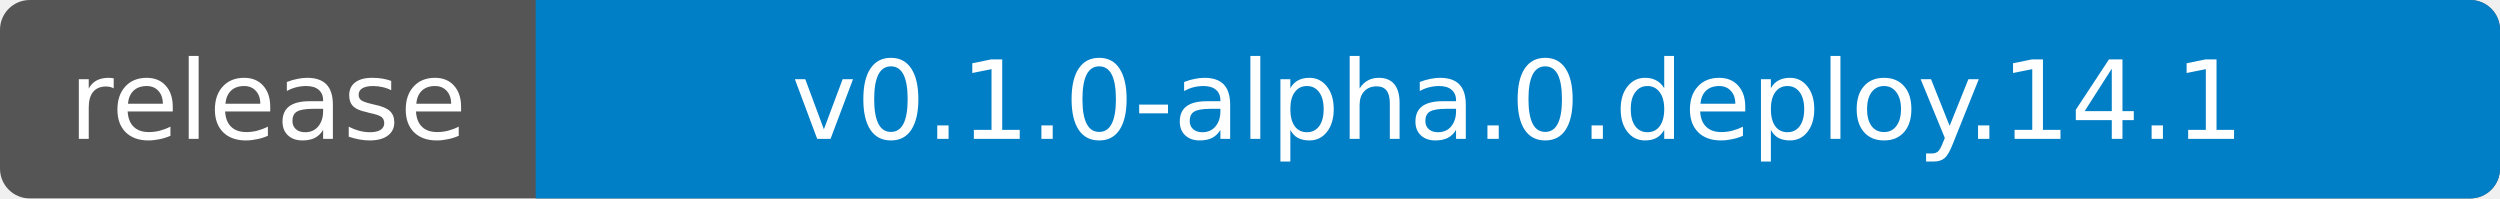
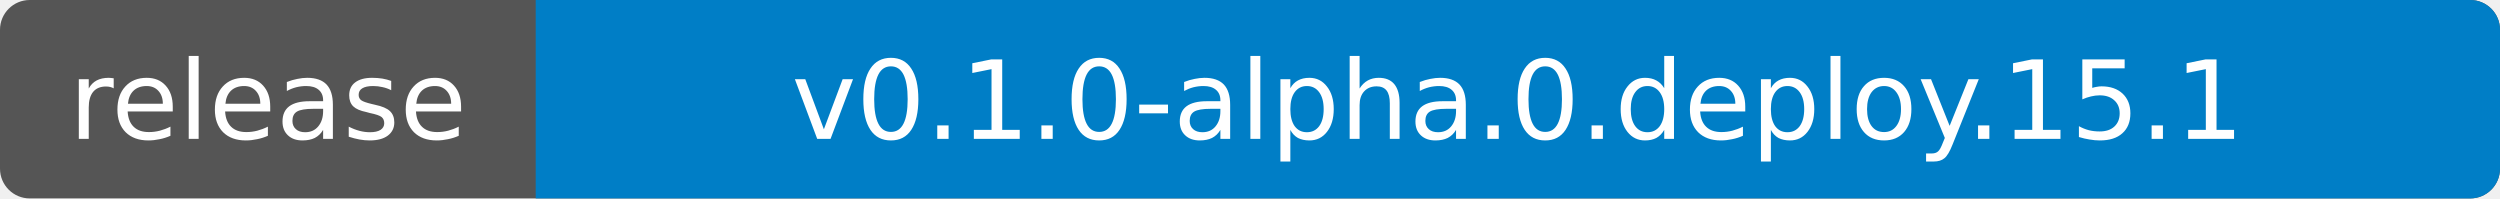
- <svg xmlns="http://www.w3.org/2000/svg" width="252" height="20" role="img" aria-label="release: v0.1.0-alpha.0.deploy.14.1">
+ <svg xmlns="http://www.w3.org/2000/svg" width="252" height="20" role="img" aria-label="release: v0.1.0-alpha.0.deploy.15.1">
  <clipPath id="badge">
    <rect width="252" height="20" rx="3" />
  </clipPath>
  <g clip-path="url(#badge)">
    <rect width="252" height="20" fill="#555" />
    <rect x="54" width="198" height="20" fill="#007ec6" />
  </g>
  <g fill="#fff" text-anchor="middle" font-family="Verdana,Geneva,DejaVu Sans,sans-serif" font-size="11">
    <text x="27" y="14">release</text>
-     <text x="153" y="14">v0.1.0-alpha.0.deploy.14.1</text>
+     <text x="153" y="14">v0.1.0-alpha.0.deploy.15.1</text>
  </g>
</svg>
